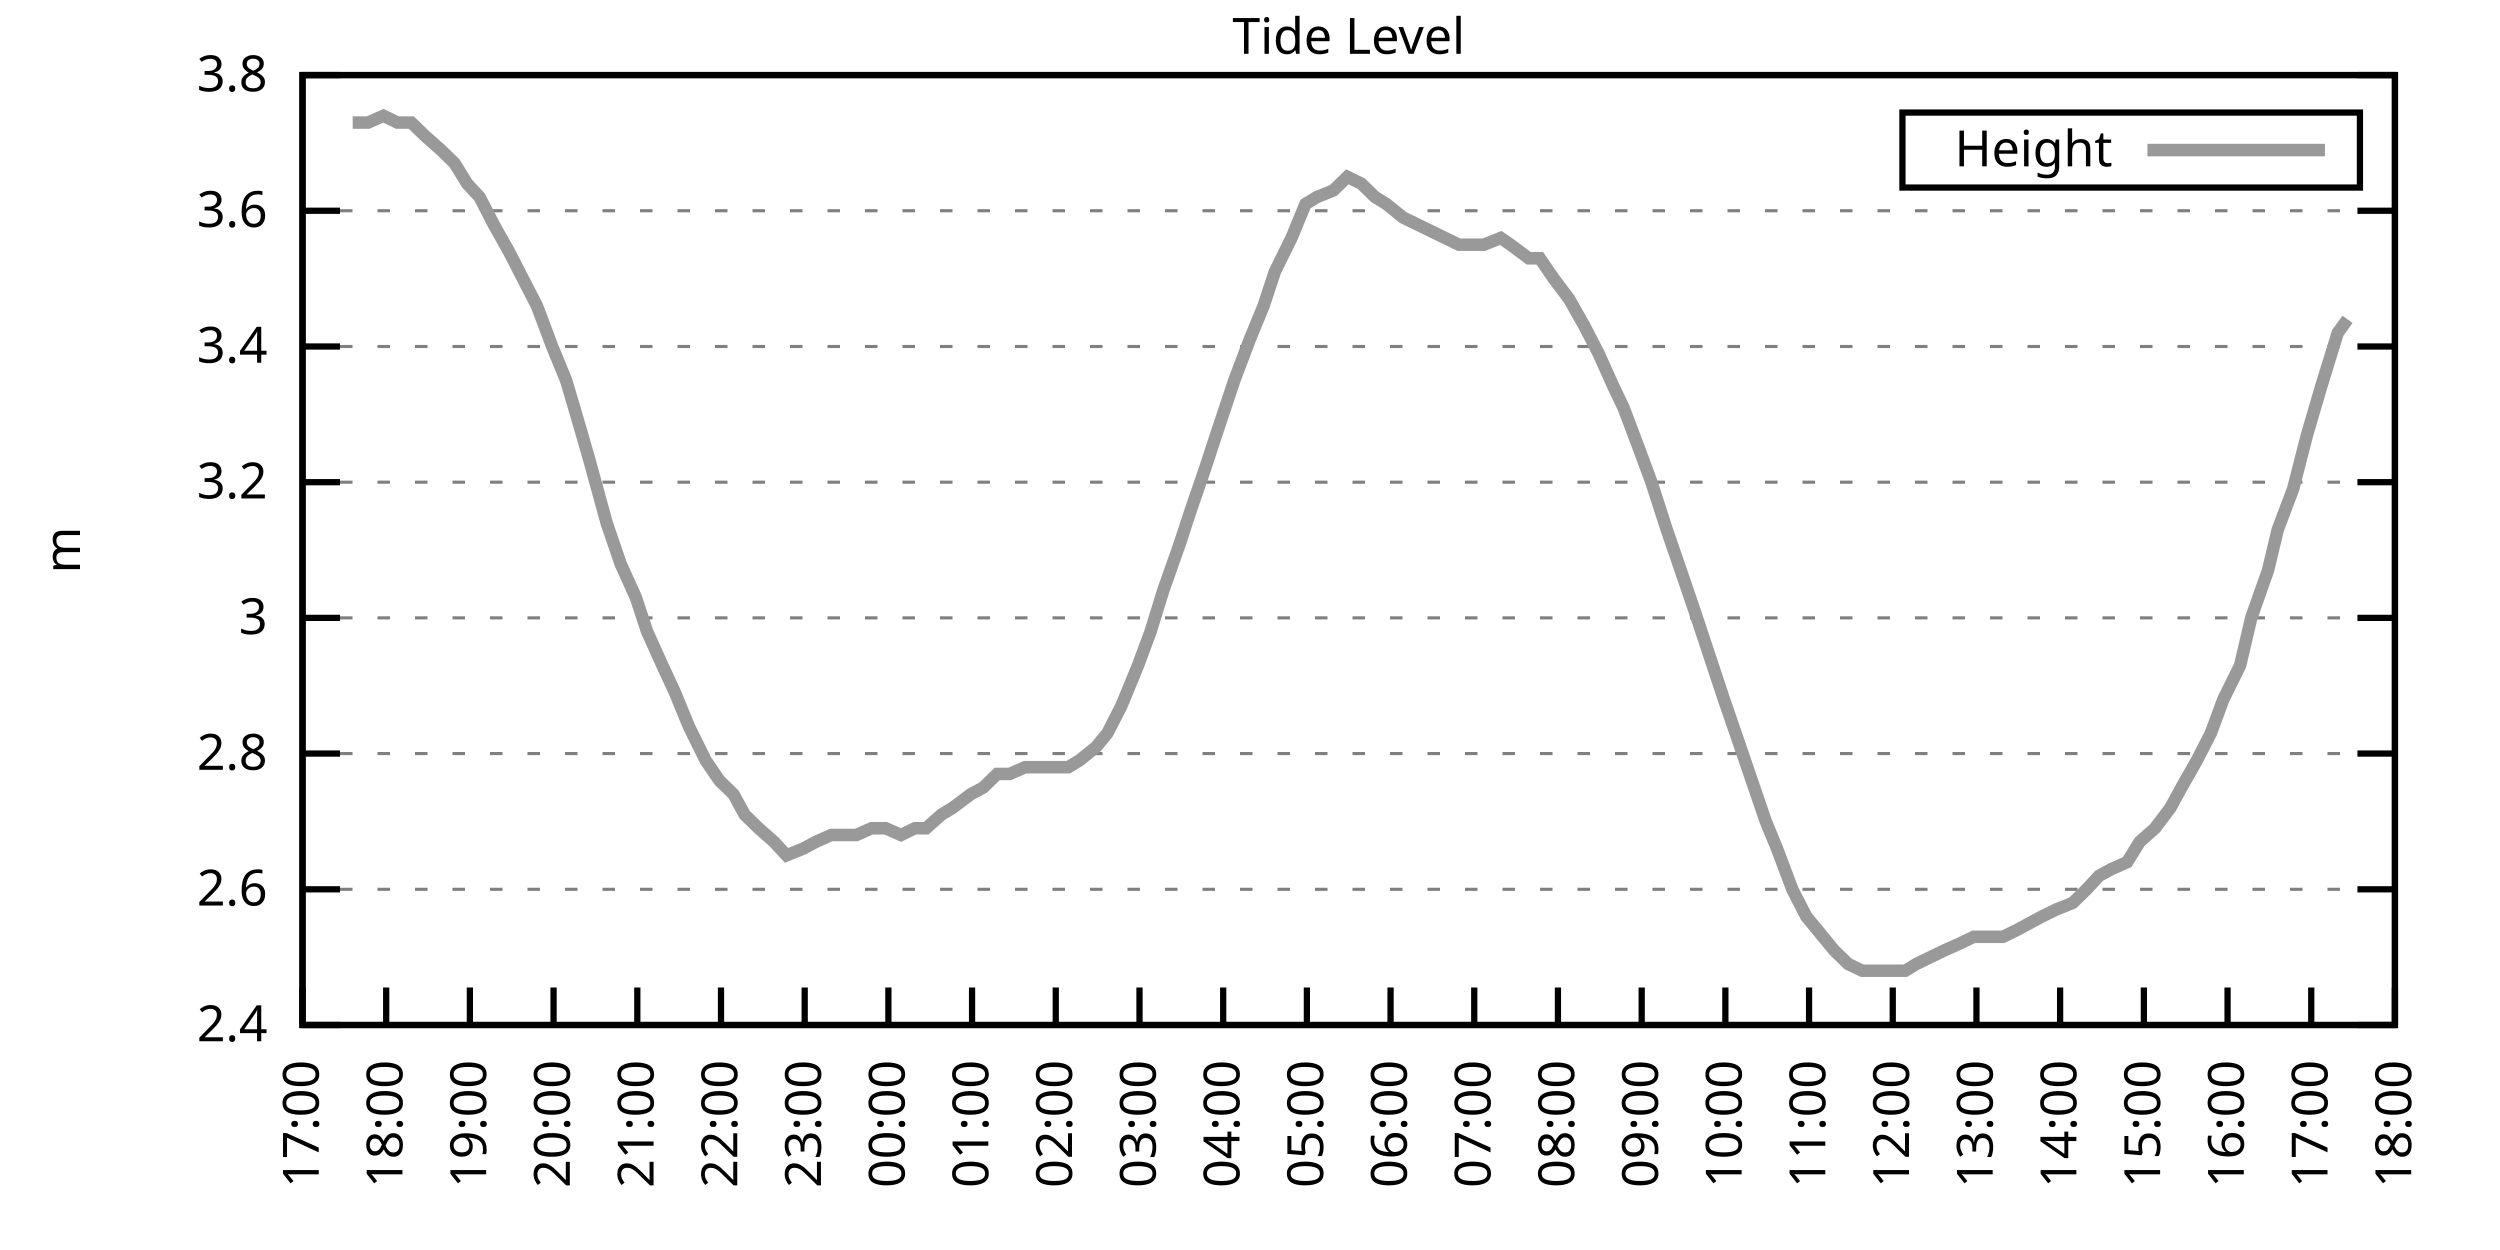
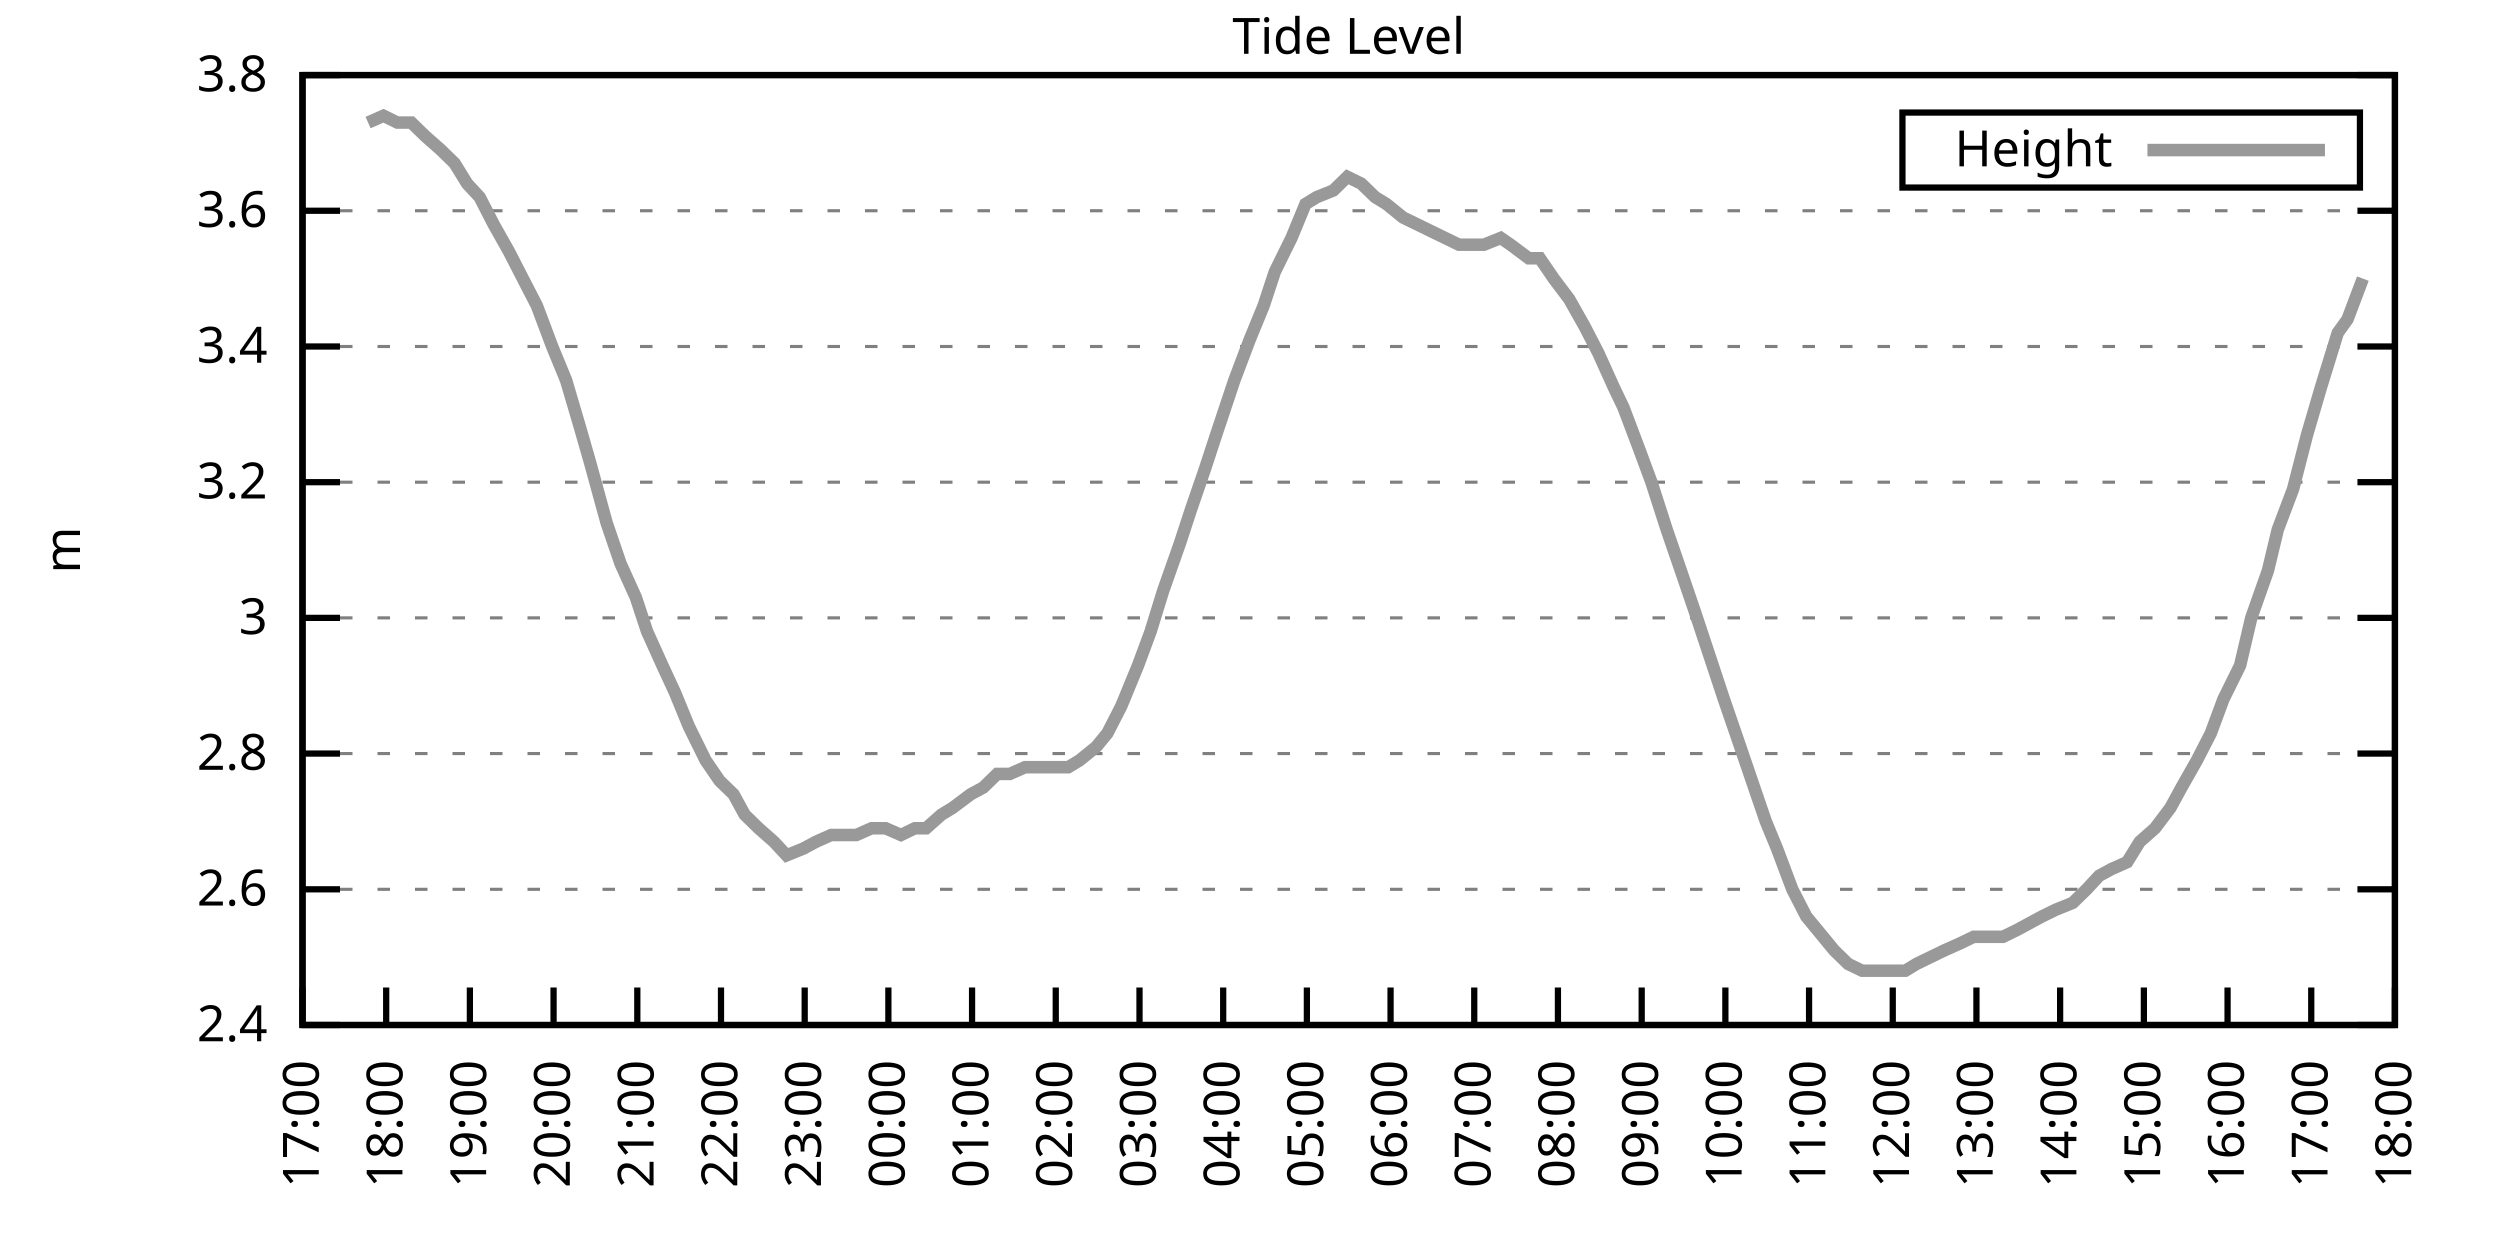
<svg xmlns="http://www.w3.org/2000/svg" xmlns:xlink="http://www.w3.org/1999/xlink" width="400" height="200" viewBox="0 0 400 200">
  <g id="gnuplot_canvas">
    <rect x="0" y="0" width="400" height="200" fill="none" />
    <defs>
      <circle id="gpDot" r="0.5" stroke-width="0.5" stroke="currentColor" />
      <path id="gpPt0" stroke-width="0.333" stroke="currentColor" d="M-1,0 h2 M0,-1 v2" />
      <path id="gpPt1" stroke-width="0.333" stroke="currentColor" d="M-1,-1 L1,1 M1,-1 L-1,1" />
      <path id="gpPt2" stroke-width="0.333" stroke="currentColor" d="M-1,0 L1,0 M0,-1 L0,1 M-1,-1 L1,1 M-1,1 L1,-1" />
      <rect id="gpPt3" stroke-width="0.333" stroke="currentColor" x="-1" y="-1" width="2" height="2" />
      <rect id="gpPt4" stroke-width="0.333" stroke="currentColor" fill="currentColor" x="-1" y="-1" width="2" height="2" />
      <circle id="gpPt5" stroke-width="0.333" stroke="currentColor" cx="0" cy="0" r="1" />
      <use xlink:href="#gpPt5" id="gpPt6" fill="currentColor" stroke="none" />
      <path id="gpPt7" stroke-width="0.333" stroke="currentColor" d="M0,-1.33 L-1.33,0.67 L1.33,0.67 z" />
      <use xlink:href="#gpPt7" id="gpPt8" fill="currentColor" stroke="none" />
      <use xlink:href="#gpPt7" id="gpPt9" stroke="currentColor" transform="rotate(180)" />
      <use xlink:href="#gpPt9" id="gpPt10" fill="currentColor" stroke="none" />
      <use xlink:href="#gpPt3" id="gpPt11" stroke="currentColor" transform="rotate(45)" />
      <use xlink:href="#gpPt11" id="gpPt12" fill="currentColor" stroke="none" />
      <path id="gpPt13" stroke-width="0.333" stroke="currentColor" d="M0,1.330 L1.265,0.411 L0.782,-1.067 L-0.782,-1.076 L-1.265,0.411 z" />
      <use xlink:href="#gpPt13" id="gpPt14" fill="currentColor" stroke="none" />
      <filter id="textbox" filterUnits="objectBoundingBox" x="0" y="0" height="1" width="1">
        <feFlood flood-color="white" flood-opacity="1" result="bgnd" />
        <feComposite in="SourceGraphic" in2="bgnd" operator="atop" />
      </filter>
      <filter id="greybox" filterUnits="objectBoundingBox" x="0" y="0" height="1" width="1">
        <feFlood flood-color="lightgrey" flood-opacity="1" result="grey" />
        <feComposite in="SourceGraphic" in2="grey" operator="atop" />
      </filter>
    </defs>
    <g fill="none" color="white" stroke="currentColor" stroke-width="1.00" stroke-linecap="butt" stroke-linejoin="miter">
</g>
    <g fill="none" color="black" stroke="currentColor" stroke-width="1.00" stroke-linecap="butt" stroke-linejoin="miter">
      <g stroke="none" shape-rendering="crispEdges">
        <polygon fill="rgb(255, 255, 255)" points="48.40,164.00 383.18,164.00 383.18,12.02 48.40,12.02 " />
      </g>
    </g>
    <g fill="none" color="black" stroke="currentColor" stroke-width="1.00" stroke-linecap="butt" stroke-linejoin="miter">
</g>
    <g fill="none" color="black" stroke="black" stroke-width="0.50" stroke-linecap="butt" stroke-linejoin="miter">
</g>
    <g fill="none" color="gray" stroke="currentColor" stroke-width="0.50" stroke-linecap="butt" stroke-linejoin="miter">
      <path stroke="gray" stroke-dasharray="2,4" class="gridline" d="M48.40,164.00 L383.19,164.00  " />
    </g>
    <g fill="none" color="gray" stroke="gray" stroke-width="1.00" stroke-linecap="butt" stroke-linejoin="miter">
</g>
    <g fill="none" color="black" stroke="currentColor" stroke-width="1.00" stroke-linecap="butt" stroke-linejoin="miter">
      <path stroke="black" d="M48.40,164.00 L54.40,164.00 M383.19,164.00 L377.19,164.00  " />
      <g transform="translate(42.80,166.60)" stroke="none" fill="black" font-family="Sans" font-size="8.00" text-anchor="end">
        <text>
          <tspan font-family="Sans"> 2.4</tspan>
        </text>
      </g>
    </g>
    <g fill="none" color="black" stroke="currentColor" stroke-width="1.00" stroke-linecap="butt" stroke-linejoin="miter">
</g>
    <g fill="none" color="black" stroke="black" stroke-width="0.50" stroke-linecap="butt" stroke-linejoin="miter">
</g>
    <g fill="none" color="gray" stroke="currentColor" stroke-width="0.50" stroke-linecap="butt" stroke-linejoin="miter">
      <path stroke="gray" stroke-dasharray="2,4" class="gridline" d="M48.40,142.29 L383.19,142.29  " />
    </g>
    <g fill="none" color="gray" stroke="gray" stroke-width="1.00" stroke-linecap="butt" stroke-linejoin="miter">
</g>
    <g fill="none" color="black" stroke="currentColor" stroke-width="1.00" stroke-linecap="butt" stroke-linejoin="miter">
      <path stroke="black" d="M48.40,142.29 L54.40,142.29 M383.19,142.29 L377.19,142.29  " />
      <g transform="translate(42.80,144.89)" stroke="none" fill="black" font-family="Sans" font-size="8.00" text-anchor="end">
        <text>
          <tspan font-family="Sans"> 2.6</tspan>
        </text>
      </g>
    </g>
    <g fill="none" color="black" stroke="currentColor" stroke-width="1.00" stroke-linecap="butt" stroke-linejoin="miter">
</g>
    <g fill="none" color="black" stroke="black" stroke-width="0.50" stroke-linecap="butt" stroke-linejoin="miter">
</g>
    <g fill="none" color="gray" stroke="currentColor" stroke-width="0.50" stroke-linecap="butt" stroke-linejoin="miter">
      <path stroke="gray" stroke-dasharray="2,4" class="gridline" d="M48.40,120.57 L383.19,120.57  " />
    </g>
    <g fill="none" color="gray" stroke="gray" stroke-width="1.00" stroke-linecap="butt" stroke-linejoin="miter">
</g>
    <g fill="none" color="black" stroke="currentColor" stroke-width="1.00" stroke-linecap="butt" stroke-linejoin="miter">
      <path stroke="black" d="M48.40,120.57 L54.40,120.57 M383.19,120.57 L377.19,120.57  " />
      <g transform="translate(42.80,123.17)" stroke="none" fill="black" font-family="Sans" font-size="8.00" text-anchor="end">
        <text>
          <tspan font-family="Sans"> 2.8</tspan>
        </text>
      </g>
    </g>
    <g fill="none" color="black" stroke="currentColor" stroke-width="1.00" stroke-linecap="butt" stroke-linejoin="miter">
</g>
    <g fill="none" color="black" stroke="black" stroke-width="0.50" stroke-linecap="butt" stroke-linejoin="miter">
</g>
    <g fill="none" color="gray" stroke="currentColor" stroke-width="0.50" stroke-linecap="butt" stroke-linejoin="miter">
      <path stroke="gray" stroke-dasharray="2,4" class="gridline" d="M48.40,98.86 L383.19,98.86  " />
    </g>
    <g fill="none" color="gray" stroke="gray" stroke-width="1.00" stroke-linecap="butt" stroke-linejoin="miter">
</g>
    <g fill="none" color="black" stroke="currentColor" stroke-width="1.00" stroke-linecap="butt" stroke-linejoin="miter">
      <path stroke="black" d="M48.40,98.86 L54.40,98.86 M383.19,98.86 L377.19,98.86  " />
      <g transform="translate(42.80,101.46)" stroke="none" fill="black" font-family="Sans" font-size="8.00" text-anchor="end">
        <text>
          <tspan font-family="Sans"> 3</tspan>
        </text>
      </g>
    </g>
    <g fill="none" color="black" stroke="currentColor" stroke-width="1.00" stroke-linecap="butt" stroke-linejoin="miter">
</g>
    <g fill="none" color="black" stroke="black" stroke-width="0.50" stroke-linecap="butt" stroke-linejoin="miter">
</g>
    <g fill="none" color="gray" stroke="currentColor" stroke-width="0.50" stroke-linecap="butt" stroke-linejoin="miter">
      <path stroke="gray" stroke-dasharray="2,4" class="gridline" d="M48.40,77.15 L383.19,77.15  " />
    </g>
    <g fill="none" color="gray" stroke="gray" stroke-width="1.00" stroke-linecap="butt" stroke-linejoin="miter">
</g>
    <g fill="none" color="black" stroke="currentColor" stroke-width="1.00" stroke-linecap="butt" stroke-linejoin="miter">
      <path stroke="black" d="M48.40,77.15 L54.40,77.15 M383.19,77.15 L377.19,77.15  " />
      <g transform="translate(42.80,79.75)" stroke="none" fill="black" font-family="Sans" font-size="8.00" text-anchor="end">
        <text>
          <tspan font-family="Sans"> 3.2</tspan>
        </text>
      </g>
    </g>
    <g fill="none" color="black" stroke="currentColor" stroke-width="1.00" stroke-linecap="butt" stroke-linejoin="miter">
</g>
    <g fill="none" color="black" stroke="black" stroke-width="0.50" stroke-linecap="butt" stroke-linejoin="miter">
</g>
    <g fill="none" color="gray" stroke="currentColor" stroke-width="0.50" stroke-linecap="butt" stroke-linejoin="miter">
      <path stroke="gray" stroke-dasharray="2,4" class="gridline" d="M48.40,55.44 L383.19,55.44  " />
    </g>
    <g fill="none" color="gray" stroke="gray" stroke-width="1.00" stroke-linecap="butt" stroke-linejoin="miter">
</g>
    <g fill="none" color="black" stroke="currentColor" stroke-width="1.00" stroke-linecap="butt" stroke-linejoin="miter">
      <path stroke="black" d="M48.40,55.44 L54.40,55.44 M383.19,55.44 L377.19,55.44  " />
      <g transform="translate(42.80,58.04)" stroke="none" fill="black" font-family="Sans" font-size="8.00" text-anchor="end">
        <text>
          <tspan font-family="Sans"> 3.4</tspan>
        </text>
      </g>
    </g>
    <g fill="none" color="black" stroke="currentColor" stroke-width="1.00" stroke-linecap="butt" stroke-linejoin="miter">
</g>
    <g fill="none" color="black" stroke="black" stroke-width="0.50" stroke-linecap="butt" stroke-linejoin="miter">
</g>
    <g fill="none" color="gray" stroke="currentColor" stroke-width="0.50" stroke-linecap="butt" stroke-linejoin="miter">
      <path stroke="gray" stroke-dasharray="2,4" class="gridline" d="M48.40,33.72 L383.19,33.72  " />
    </g>
    <g fill="none" color="gray" stroke="gray" stroke-width="1.00" stroke-linecap="butt" stroke-linejoin="miter">
</g>
    <g fill="none" color="black" stroke="currentColor" stroke-width="1.00" stroke-linecap="butt" stroke-linejoin="miter">
      <path stroke="black" d="M48.40,33.72 L54.40,33.72 M383.19,33.72 L377.19,33.72  " />
      <g transform="translate(42.80,36.32)" stroke="none" fill="black" font-family="Sans" font-size="8.00" text-anchor="end">
        <text>
          <tspan font-family="Sans"> 3.6</tspan>
        </text>
      </g>
    </g>
    <g fill="none" color="black" stroke="currentColor" stroke-width="1.00" stroke-linecap="butt" stroke-linejoin="miter">
</g>
    <g fill="none" color="black" stroke="black" stroke-width="0.50" stroke-linecap="butt" stroke-linejoin="miter">
</g>
    <g fill="none" color="gray" stroke="currentColor" stroke-width="0.50" stroke-linecap="butt" stroke-linejoin="miter">
      <path stroke="gray" stroke-dasharray="2,4" class="gridline" d="M48.40,12.01 L383.19,12.01  " />
    </g>
    <g fill="none" color="gray" stroke="gray" stroke-width="1.00" stroke-linecap="butt" stroke-linejoin="miter">
</g>
    <g fill="none" color="black" stroke="currentColor" stroke-width="1.00" stroke-linecap="butt" stroke-linejoin="miter">
      <path stroke="black" d="M48.40,12.01 L54.40,12.01 M383.19,12.01 L377.19,12.01  " />
      <g transform="translate(42.80,14.61)" stroke="none" fill="black" font-family="Sans" font-size="8.00" text-anchor="end">
        <text>
          <tspan font-family="Sans"> 3.8</tspan>
        </text>
      </g>
    </g>
    <g fill="none" color="black" stroke="currentColor" stroke-width="1.00" stroke-linecap="butt" stroke-linejoin="miter">
      <path stroke="black" d="M48.40,164.00 L48.40,158.00  " />
      <g transform="translate(51.00,169.60) rotate(270.00)" stroke="none" fill="black" font-family="Sans" font-size="8.00" text-anchor="end">
        <text>
          <tspan font-family="Sans">17:00</tspan>
        </text>
      </g>
    </g>
    <g fill="none" color="black" stroke="currentColor" stroke-width="1.00" stroke-linecap="butt" stroke-linejoin="miter">
      <path stroke="black" d="M61.79,164.00 L61.79,158.00  " />
      <g transform="translate(64.39,169.60) rotate(270.00)" stroke="none" fill="black" font-family="Sans" font-size="8.00" text-anchor="end">
        <text>
          <tspan font-family="Sans">18:00</tspan>
        </text>
      </g>
    </g>
    <g fill="none" color="black" stroke="currentColor" stroke-width="1.00" stroke-linecap="butt" stroke-linejoin="miter">
      <path stroke="black" d="M75.18,164.00 L75.18,158.00  " />
      <g transform="translate(77.78,169.60) rotate(270.00)" stroke="none" fill="black" font-family="Sans" font-size="8.00" text-anchor="end">
        <text>
          <tspan font-family="Sans">19:00</tspan>
        </text>
      </g>
    </g>
    <g fill="none" color="black" stroke="currentColor" stroke-width="1.00" stroke-linecap="butt" stroke-linejoin="miter">
      <path stroke="black" d="M88.57,164.00 L88.57,158.00  " />
      <g transform="translate(91.17,169.60) rotate(270.00)" stroke="none" fill="black" font-family="Sans" font-size="8.00" text-anchor="end">
        <text>
          <tspan font-family="Sans">20:00</tspan>
        </text>
      </g>
    </g>
    <g fill="none" color="black" stroke="currentColor" stroke-width="1.00" stroke-linecap="butt" stroke-linejoin="miter">
      <path stroke="black" d="M101.97,164.00 L101.97,158.00  " />
      <g transform="translate(104.57,169.60) rotate(270.00)" stroke="none" fill="black" font-family="Sans" font-size="8.00" text-anchor="end">
        <text>
          <tspan font-family="Sans">21:00</tspan>
        </text>
      </g>
    </g>
    <g fill="none" color="black" stroke="currentColor" stroke-width="1.00" stroke-linecap="butt" stroke-linejoin="miter">
      <path stroke="black" d="M115.36,164.00 L115.36,158.00  " />
      <g transform="translate(117.96,169.60) rotate(270.00)" stroke="none" fill="black" font-family="Sans" font-size="8.00" text-anchor="end">
        <text>
          <tspan font-family="Sans">22:00</tspan>
        </text>
      </g>
    </g>
    <g fill="none" color="black" stroke="currentColor" stroke-width="1.00" stroke-linecap="butt" stroke-linejoin="miter">
      <path stroke="black" d="M128.75,164.00 L128.75,158.00  " />
      <g transform="translate(131.35,169.60) rotate(270.00)" stroke="none" fill="black" font-family="Sans" font-size="8.00" text-anchor="end">
        <text>
          <tspan font-family="Sans">23:00</tspan>
        </text>
      </g>
    </g>
    <g fill="none" color="black" stroke="currentColor" stroke-width="1.00" stroke-linecap="butt" stroke-linejoin="miter">
      <path stroke="black" d="M142.14,164.00 L142.14,158.00  " />
      <g transform="translate(144.74,169.60) rotate(270.00)" stroke="none" fill="black" font-family="Sans" font-size="8.00" text-anchor="end">
        <text>
          <tspan font-family="Sans">00:00</tspan>
        </text>
      </g>
    </g>
    <g fill="none" color="black" stroke="currentColor" stroke-width="1.00" stroke-linecap="butt" stroke-linejoin="miter">
      <path stroke="black" d="M155.53,164.00 L155.53,158.00  " />
      <g transform="translate(158.13,169.60) rotate(270.00)" stroke="none" fill="black" font-family="Sans" font-size="8.00" text-anchor="end">
        <text>
          <tspan font-family="Sans">01:00</tspan>
        </text>
      </g>
    </g>
    <g fill="none" color="black" stroke="currentColor" stroke-width="1.00" stroke-linecap="butt" stroke-linejoin="miter">
      <path stroke="black" d="M168.92,164.00 L168.92,158.00  " />
      <g transform="translate(171.52,169.60) rotate(270.00)" stroke="none" fill="black" font-family="Sans" font-size="8.00" text-anchor="end">
        <text>
          <tspan font-family="Sans">02:00</tspan>
        </text>
      </g>
    </g>
    <g fill="none" color="black" stroke="currentColor" stroke-width="1.00" stroke-linecap="butt" stroke-linejoin="miter">
      <path stroke="black" d="M182.32,164.00 L182.32,158.00  " />
      <g transform="translate(184.92,169.60) rotate(270.00)" stroke="none" fill="black" font-family="Sans" font-size="8.00" text-anchor="end">
        <text>
          <tspan font-family="Sans">03:00</tspan>
        </text>
      </g>
    </g>
    <g fill="none" color="black" stroke="currentColor" stroke-width="1.00" stroke-linecap="butt" stroke-linejoin="miter">
      <path stroke="black" d="M195.71,164.00 L195.71,158.00  " />
      <g transform="translate(198.31,169.60) rotate(270.00)" stroke="none" fill="black" font-family="Sans" font-size="8.00" text-anchor="end">
        <text>
          <tspan font-family="Sans">04:00</tspan>
        </text>
      </g>
    </g>
    <g fill="none" color="black" stroke="currentColor" stroke-width="1.00" stroke-linecap="butt" stroke-linejoin="miter">
      <path stroke="black" d="M209.10,164.00 L209.10,158.00  " />
      <g transform="translate(211.70,169.60) rotate(270.00)" stroke="none" fill="black" font-family="Sans" font-size="8.00" text-anchor="end">
        <text>
          <tspan font-family="Sans">05:00</tspan>
        </text>
      </g>
    </g>
    <g fill="none" color="black" stroke="currentColor" stroke-width="1.00" stroke-linecap="butt" stroke-linejoin="miter">
      <path stroke="black" d="M222.49,164.00 L222.49,158.00  " />
      <g transform="translate(225.09,169.60) rotate(270.00)" stroke="none" fill="black" font-family="Sans" font-size="8.00" text-anchor="end">
        <text>
          <tspan font-family="Sans">06:00</tspan>
        </text>
      </g>
    </g>
    <g fill="none" color="black" stroke="currentColor" stroke-width="1.00" stroke-linecap="butt" stroke-linejoin="miter">
      <path stroke="black" d="M235.88,164.00 L235.88,158.00  " />
      <g transform="translate(238.48,169.60) rotate(270.00)" stroke="none" fill="black" font-family="Sans" font-size="8.00" text-anchor="end">
        <text>
          <tspan font-family="Sans">07:00</tspan>
        </text>
      </g>
    </g>
    <g fill="none" color="black" stroke="currentColor" stroke-width="1.00" stroke-linecap="butt" stroke-linejoin="miter">
      <path stroke="black" d="M249.27,164.00 L249.27,158.00  " />
      <g transform="translate(251.87,169.60) rotate(270.00)" stroke="none" fill="black" font-family="Sans" font-size="8.00" text-anchor="end">
        <text>
          <tspan font-family="Sans">08:00</tspan>
        </text>
      </g>
    </g>
    <g fill="none" color="black" stroke="currentColor" stroke-width="1.00" stroke-linecap="butt" stroke-linejoin="miter">
      <path stroke="black" d="M262.67,164.00 L262.67,158.00  " />
      <g transform="translate(265.27,169.60) rotate(270.00)" stroke="none" fill="black" font-family="Sans" font-size="8.00" text-anchor="end">
        <text>
          <tspan font-family="Sans">09:00</tspan>
        </text>
      </g>
    </g>
    <g fill="none" color="black" stroke="currentColor" stroke-width="1.00" stroke-linecap="butt" stroke-linejoin="miter">
      <path stroke="black" d="M276.06,164.00 L276.06,158.00  " />
      <g transform="translate(278.66,169.60) rotate(270.00)" stroke="none" fill="black" font-family="Sans" font-size="8.00" text-anchor="end">
        <text>
          <tspan font-family="Sans">10:00</tspan>
        </text>
      </g>
    </g>
    <g fill="none" color="black" stroke="currentColor" stroke-width="1.00" stroke-linecap="butt" stroke-linejoin="miter">
      <path stroke="black" d="M289.45,164.00 L289.45,158.00  " />
      <g transform="translate(292.05,169.60) rotate(270.00)" stroke="none" fill="black" font-family="Sans" font-size="8.00" text-anchor="end">
        <text>
          <tspan font-family="Sans">11:00</tspan>
        </text>
      </g>
    </g>
    <g fill="none" color="black" stroke="currentColor" stroke-width="1.00" stroke-linecap="butt" stroke-linejoin="miter">
      <path stroke="black" d="M302.84,164.00 L302.84,158.00  " />
      <g transform="translate(305.44,169.60) rotate(270.00)" stroke="none" fill="black" font-family="Sans" font-size="8.00" text-anchor="end">
        <text>
          <tspan font-family="Sans">12:00</tspan>
        </text>
      </g>
    </g>
    <g fill="none" color="black" stroke="currentColor" stroke-width="1.00" stroke-linecap="butt" stroke-linejoin="miter">
      <path stroke="black" d="M316.23,164.00 L316.23,158.00  " />
      <g transform="translate(318.83,169.60) rotate(270.00)" stroke="none" fill="black" font-family="Sans" font-size="8.00" text-anchor="end">
        <text>
          <tspan font-family="Sans">13:00</tspan>
        </text>
      </g>
    </g>
    <g fill="none" color="black" stroke="currentColor" stroke-width="1.00" stroke-linecap="butt" stroke-linejoin="miter">
      <path stroke="black" d="M329.62,164.00 L329.62,158.00  " />
      <g transform="translate(332.22,169.60) rotate(270.00)" stroke="none" fill="black" font-family="Sans" font-size="8.00" text-anchor="end">
        <text>
          <tspan font-family="Sans">14:00</tspan>
        </text>
      </g>
    </g>
    <g fill="none" color="black" stroke="currentColor" stroke-width="1.00" stroke-linecap="butt" stroke-linejoin="miter">
      <path stroke="black" d="M343.02,164.00 L343.02,158.00  " />
      <g transform="translate(345.62,169.60) rotate(270.00)" stroke="none" fill="black" font-family="Sans" font-size="8.00" text-anchor="end">
        <text>
          <tspan font-family="Sans">15:00</tspan>
        </text>
      </g>
    </g>
    <g fill="none" color="black" stroke="currentColor" stroke-width="1.00" stroke-linecap="butt" stroke-linejoin="miter">
      <path stroke="black" d="M356.41,164.00 L356.41,158.00  " />
      <g transform="translate(359.01,169.60) rotate(270.00)" stroke="none" fill="black" font-family="Sans" font-size="8.00" text-anchor="end">
        <text>
          <tspan font-family="Sans">16:00</tspan>
        </text>
      </g>
    </g>
    <g fill="none" color="black" stroke="currentColor" stroke-width="1.00" stroke-linecap="butt" stroke-linejoin="miter">
      <path stroke="black" d="M369.80,164.00 L369.80,158.00  " />
      <g transform="translate(372.40,169.60) rotate(270.00)" stroke="none" fill="black" font-family="Sans" font-size="8.00" text-anchor="end">
        <text>
          <tspan font-family="Sans">17:00</tspan>
        </text>
      </g>
    </g>
    <g fill="none" color="black" stroke="currentColor" stroke-width="1.00" stroke-linecap="butt" stroke-linejoin="miter">
      <path stroke="black" d="M383.19,164.00 L383.19,158.00  " />
      <g transform="translate(385.79,169.60) rotate(270.00)" stroke="none" fill="black" font-family="Sans" font-size="8.00" text-anchor="end">
        <text>
          <tspan font-family="Sans">18:00</tspan>
        </text>
      </g>
    </g>
    <g fill="none" color="black" stroke="currentColor" stroke-width="1.00" stroke-linecap="butt" stroke-linejoin="miter">
</g>
    <g fill="none" color="black" stroke="currentColor" stroke-width="1.00" stroke-linecap="butt" stroke-linejoin="miter">
      <path stroke="black" d="M48.40,12.01 L48.40,164.00 L383.19,164.00 L383.19,12.01 L48.40,12.01 Z  " />
    </g>
    <g fill="none" color="black" stroke="currentColor" stroke-width="1.00" stroke-linecap="butt" stroke-linejoin="miter">
</g>
    <g fill="none" color="black" stroke="currentColor" stroke-width="1.00" stroke-linecap="butt" stroke-linejoin="miter">
      <path stroke="black" d="M304.39,30.01 L304.39,18.01 L377.59,18.01 L377.59,30.01 L304.39,30.01 Z  " />
    </g>
    <g id="Tide_level_plot_1">
      <g fill="none" color="white" stroke="black" stroke-width="2.00" stroke-linecap="butt" stroke-linejoin="miter">
</g>
      <g fill="none" color="black" stroke="currentColor" stroke-width="2.00" stroke-linecap="butt" stroke-linejoin="miter">
        <g transform="translate(337.99,26.61)" stroke="none" fill="black" font-family="Sans" font-size="8.00" text-anchor="end">
          <text>
            <tspan font-family="Sans">Height</tspan>
          </text>
        </g>
      </g>
      <g fill="none" color="black" stroke="currentColor" stroke-width="2.00" stroke-linecap="butt" stroke-linejoin="miter">
-         <path stroke="rgb(153, 153, 153)" d="M343.59,24.01 L371.99,24.01 M56.43,19.61 L58.89,19.61 L61.35,18.52 L63.58,19.61 L65.81,19.61 L68.04,21.78   L70.50,23.95 L72.73,26.12 L74.74,29.38 L76.75,31.55 L78.98,35.89 L81.43,40.24 L83.66,44.58 L85.90,48.92   L88.35,55.44 L90.58,60.86 L92.82,68.46 L94.38,73.89 L97.06,83.66 L99.29,90.18 L101.74,95.60 L103.53,101.03   L105.98,106.46 L107.99,110.80 L110.22,116.23 L112.90,121.66 L115.13,124.92 L117.37,127.09 L119.15,130.35 L121.38,132.52   L123.84,134.69 L125.85,136.86 L128.53,135.77 L130.54,134.69 L132.99,133.60 L134.78,133.60 L137.01,133.60 L139.46,132.52   L141.69,132.52 L144.15,133.60 L146.38,132.52 L148.17,132.52 L150.62,130.35 L152.41,129.26 L155.31,127.09 L157.32,126.00   L159.55,123.83 L161.56,123.83 L164.01,122.75 L166.47,122.75 L168.48,122.75 L170.93,122.75 L172.72,121.66 L175.40,119.49   L177.18,117.32 L179.41,112.97 L182.09,106.46 L184.10,101.03 L186.11,94.52 L188.79,86.92 L190.57,81.49 L192.81,74.98   L194.59,69.55 L197.49,60.86 L199.95,54.35 L202.18,48.92 L203.97,43.49 L206.64,38.07 L208.88,32.64 L210.66,31.55   L213.34,30.47 L215.57,28.29 L217.80,29.38 L220.04,31.55 L221.82,32.64 L224.50,34.81 L226.73,35.89 L228.96,36.98   L231.20,38.07 L233.43,39.15 L235.44,39.15 L237.44,39.15 L240.12,38.07 L241.69,39.15 L244.59,41.32 L246.37,41.32   L248.60,44.58 L251.06,47.84 L253.51,52.18 L255.75,56.52 L258.20,61.95 L259.76,65.21 L262.22,71.72 L264.23,77.15   L266.68,84.75 L268.92,91.26 L271.15,97.78 L275.83,111.89 L278.07,118.40 L280.30,124.92 L282.53,131.43 L284.32,135.77   L286.77,142.29 L289.00,146.63 L290.79,148.80 L293.47,152.06 L295.70,154.23 L297.93,155.31 L300.39,155.31 L302.62,155.31   L304.85,155.31 L306.63,154.23 L308.87,153.14 L311.10,152.06 L313.55,150.97 L315.79,149.89 L318.24,149.89 L320.47,149.89   L322.70,148.80 L326.72,146.63 L328.95,145.54 L331.63,144.46 L333.86,142.29 L335.87,140.12 L337.88,139.03 L340.34,137.94   L342.35,134.69 L344.80,132.52 L347.26,129.26 L349.04,126.00 L351.50,121.66 L353.73,117.32 L355.74,111.89 L358.42,106.46   L360.20,98.86 L362.88,91.26 L364.44,84.75 L366.90,78.23 L369.13,69.55 L371.36,61.95 L374.04,53.26 L375.60,51.09    " />
+         <path stroke="rgb(153, 153, 153)" d="M343.59,24.01 L371.99,24.01 M58.89,19.61 L61.35,18.52 L63.58,19.61 L65.81,19.61 L68.04,21.78 L70.50,23.95   L72.73,26.12 L74.74,29.38 L76.75,31.55 L78.98,35.89 L81.43,40.24 L83.66,44.58 L85.90,48.92 L88.35,55.44   L90.58,60.86 L92.82,68.46 L94.38,73.89 L97.06,83.66 L99.29,90.18 L101.74,95.60 L103.53,101.03 L105.98,106.46   L107.99,110.80 L110.22,116.23 L112.90,121.66 L115.13,124.92 L117.37,127.09 L119.15,130.35 L121.38,132.52 L123.84,134.69   L125.85,136.86 L128.53,135.77 L130.54,134.69 L132.99,133.60 L134.78,133.60 L137.01,133.60 L139.46,132.52 L141.69,132.52   L144.15,133.60 L146.38,132.52 L148.17,132.52 L150.62,130.35 L152.41,129.26 L155.31,127.09 L157.32,126.00 L159.55,123.83   L161.56,123.83 L164.01,122.75 L166.47,122.75 L168.48,122.75 L170.93,122.75 L172.72,121.66 L175.40,119.49 L177.18,117.32   L179.41,112.97 L182.09,106.46 L184.10,101.03 L186.11,94.52 L188.79,86.92 L190.57,81.49 L192.81,74.98 L194.59,69.55   L197.49,60.86 L199.95,54.35 L202.18,48.92 L203.97,43.49 L206.64,38.07 L208.88,32.64 L210.66,31.55 L213.34,30.47   L215.57,28.29 L217.80,29.38 L220.04,31.55 L221.82,32.64 L224.50,34.81 L226.73,35.89 L228.96,36.98 L231.20,38.07   L233.43,39.15 L235.44,39.15 L237.44,39.15 L240.12,38.07 L241.69,39.15 L244.59,41.32 L246.37,41.32 L248.60,44.58   L251.06,47.84 L253.51,52.18 L255.75,56.52 L258.20,61.95 L259.76,65.21 L262.22,71.72 L264.23,77.15 L266.68,84.75   L268.92,91.26 L271.15,97.78 L275.83,111.89 L278.07,118.40 L280.30,124.92 L282.53,131.43 L284.32,135.77 L286.77,142.29   L289.00,146.63 L290.79,148.80 L293.47,152.06 L295.70,154.23 L297.93,155.31 L300.39,155.31 L302.62,155.31 L304.85,155.31   L306.63,154.23 L308.87,153.14 L311.10,152.06 L313.55,150.97 L315.79,149.89 L318.24,149.89 L320.47,149.89 L322.70,148.80   L326.72,146.63 L328.95,145.54 L331.63,144.46 L333.86,142.29 L335.87,140.12 L337.88,139.03 L340.34,137.94 L342.35,134.69   L344.80,132.52 L347.26,129.26 L349.04,126.00 L351.50,121.66 L353.73,117.32 L355.74,111.89 L358.42,106.46 L360.20,98.86   L362.88,91.26 L364.44,84.75 L366.90,78.23 L369.13,69.55 L371.36,61.95 L374.04,53.26 L375.60,51.09 L378.06,44.58    " />
      </g>
    </g>
    <g fill="none" color="black" stroke="currentColor" stroke-width="2.00" stroke-linecap="butt" stroke-linejoin="miter">
</g>
    <g fill="none" color="black" stroke="black" stroke-width="1.00" stroke-linecap="butt" stroke-linejoin="miter">
</g>
    <g fill="none" color="black" stroke="currentColor" stroke-width="1.00" stroke-linecap="butt" stroke-linejoin="miter">
      <path stroke="black" d="M48.40,12.01 L48.40,164.00 L383.19,164.00 L383.19,12.01 L48.40,12.01 Z  " />
      <g transform="translate(12.80,88.01) rotate(270.00)" stroke="none" fill="black" font-family="Sans" font-size="8.00" text-anchor="middle">
        <text>
          <tspan font-family="Sans">m</tspan>
        </text>
      </g>
    </g>
    <g fill="none" color="black" stroke="currentColor" stroke-width="1.00" stroke-linecap="butt" stroke-linejoin="miter">
</g>
    <g fill="none" color="black" stroke="currentColor" stroke-width="1.00" stroke-linecap="butt" stroke-linejoin="miter">
      <g transform="translate(215.79,8.61)" stroke="none" fill="black" font-family="Sans" font-size="8.00" text-anchor="middle">
        <text>
          <tspan font-family="Sans">Tide Level</tspan>
        </text>
      </g>
    </g>
    <g fill="none" color="black" stroke="currentColor" stroke-width="1.00" stroke-linecap="butt" stroke-linejoin="miter">
</g>
  </g>
</svg>
